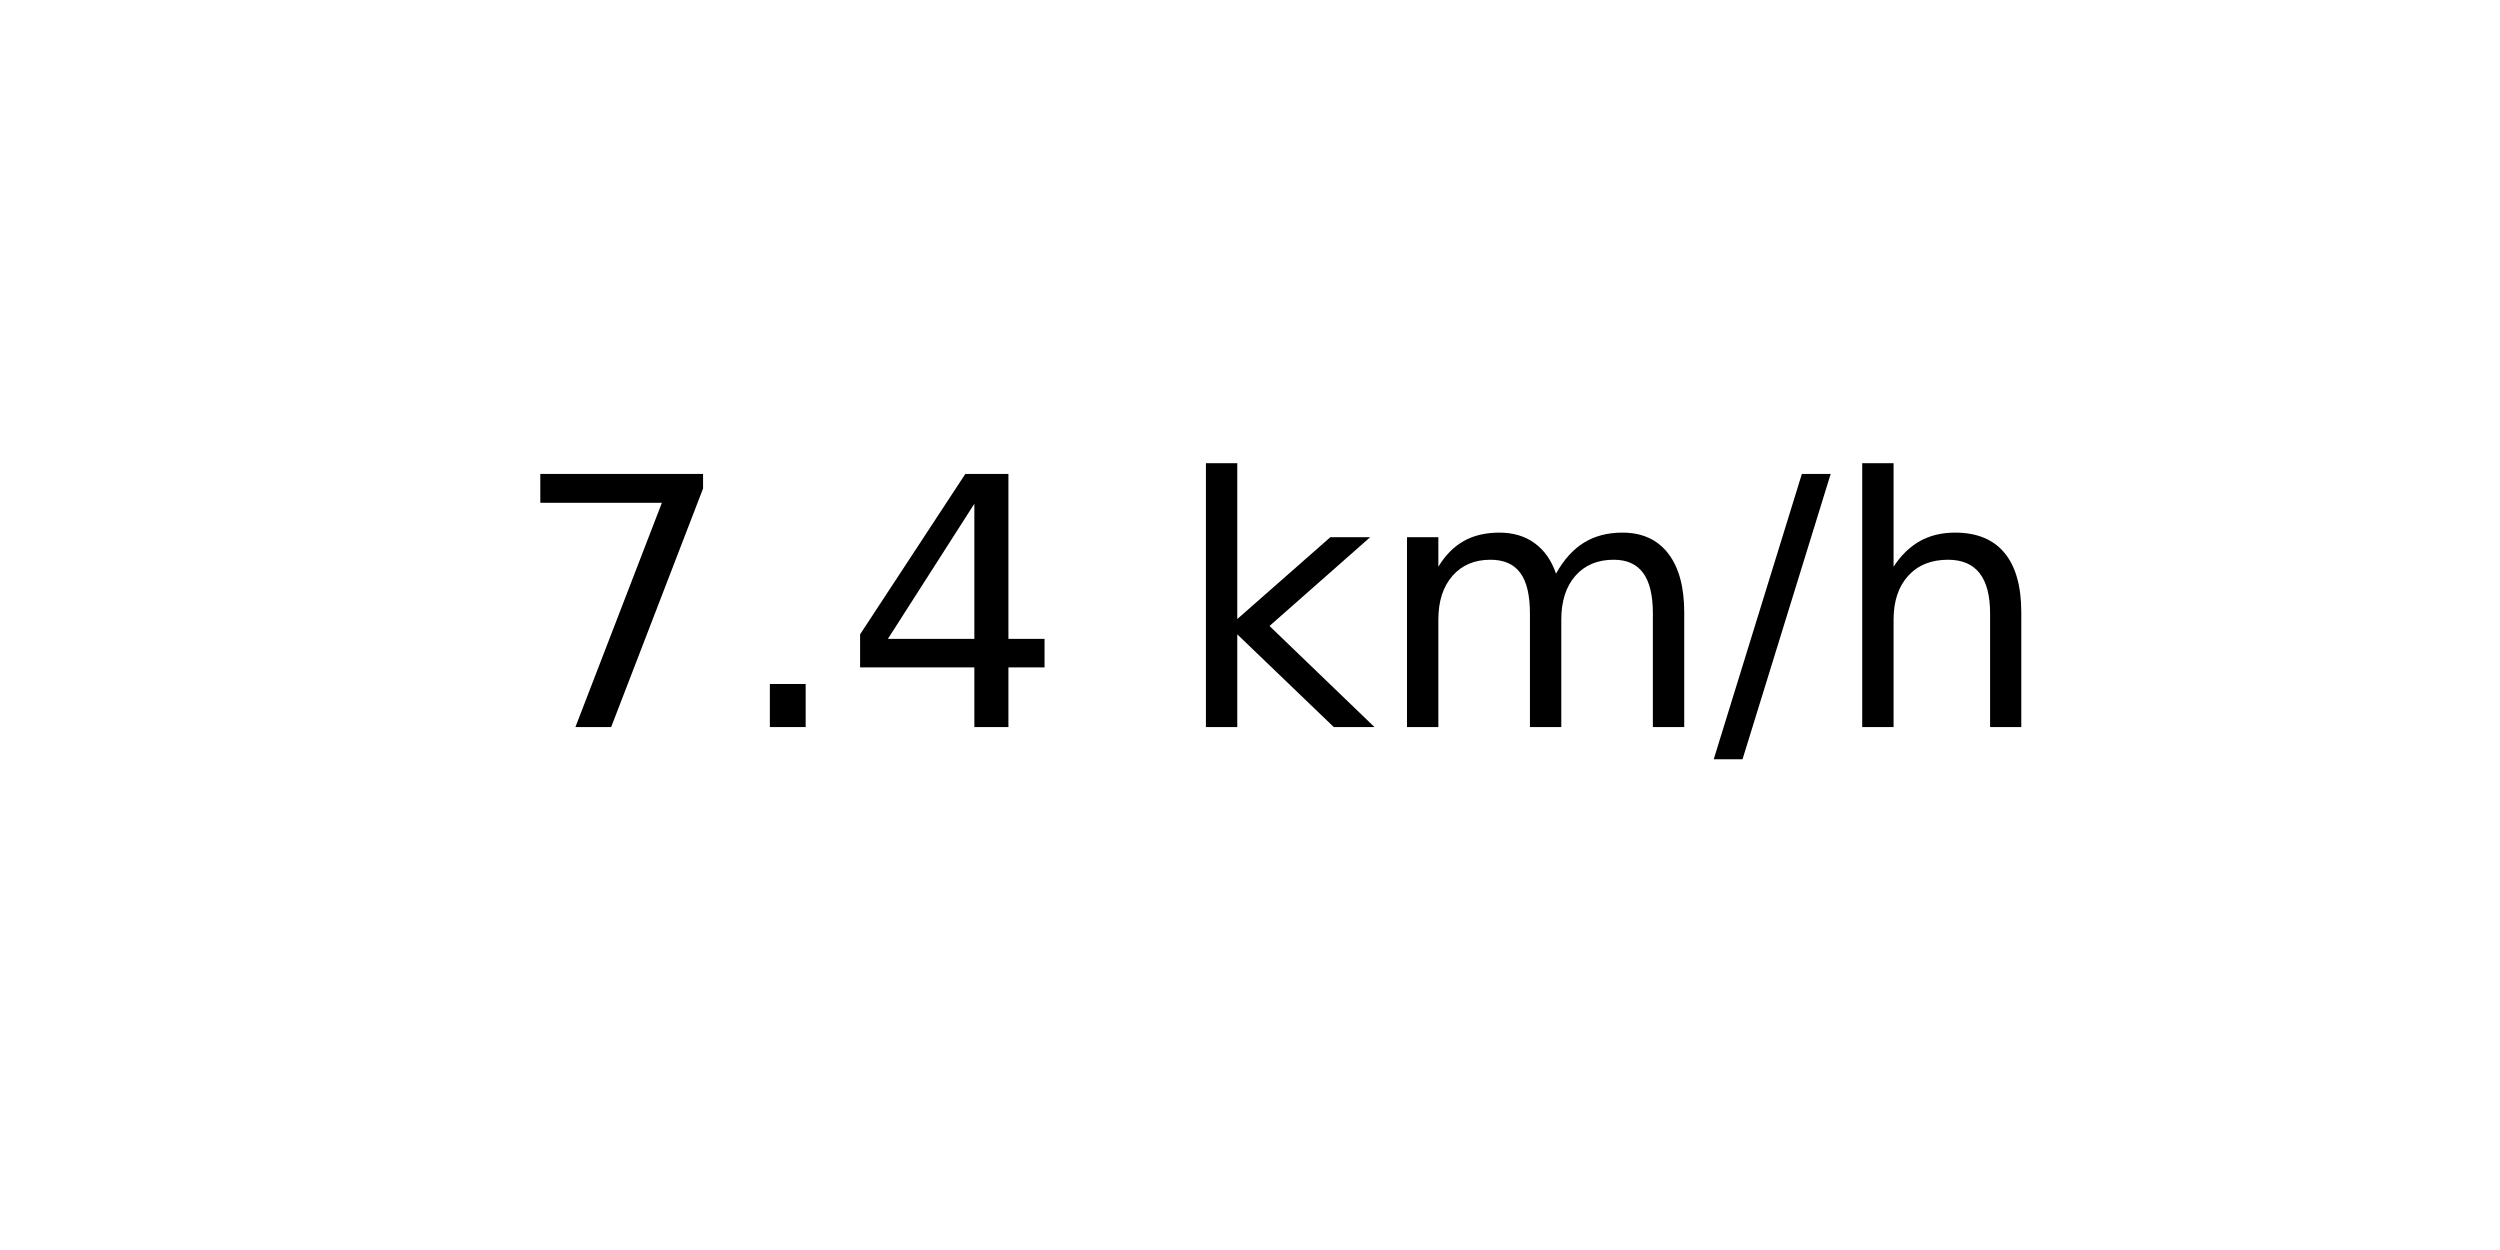
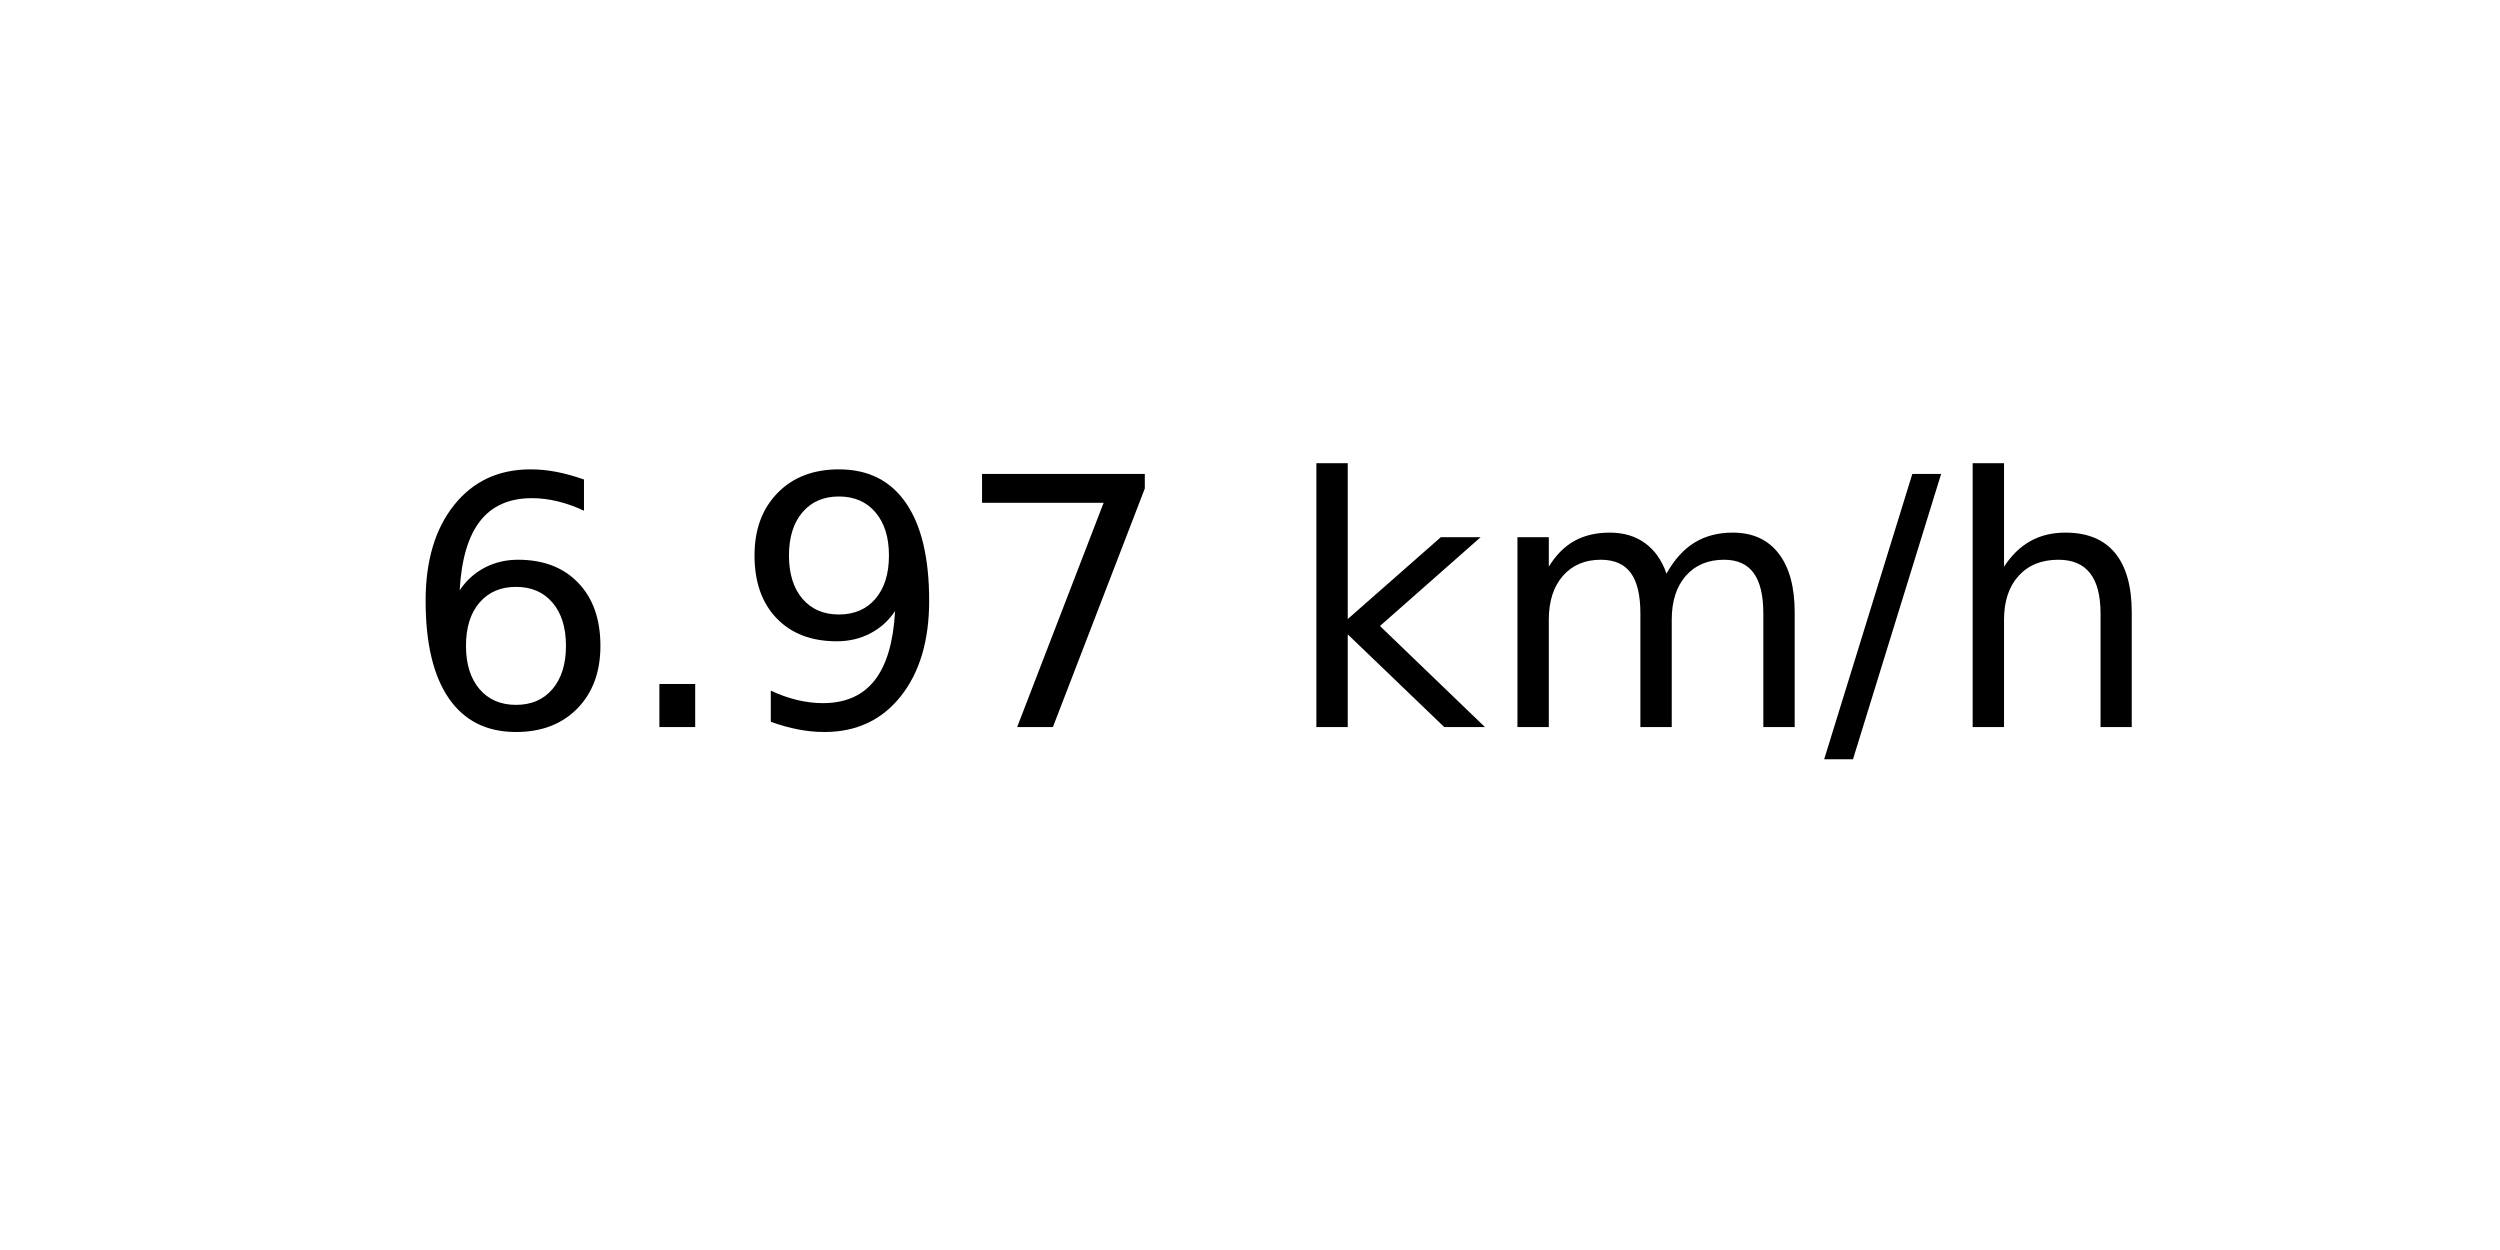
<svg xmlns="http://www.w3.org/2000/svg" xmlns:xlink="http://www.w3.org/1999/xlink" width="72pt" height="36pt" viewBox="0 0 72 36" version="1.1">
  <defs>
    <style type="text/css">*{stroke-linejoin: round; stroke-linecap: butt}</style>
  </defs>
  <g id="figure_1">
    <g id="axes_1">
      <g id="text_1">
-         <g transform="translate(14.74062 20.93937) scale(0.1 -0.1)">
+         <g transform="translate(11.55937 20.93937) scale(0.1 -0.1)">
          <defs>
+             <path id="DejaVuSans-36" d="M 2113 2584  Q 1688 2584 1439 2293  Q 1191 2003 1191 1497  Q 1191 994 1439 701  Q 1688 409 2113 409  Q 2538 409 2786 701  Q 3034 994 3034 1497  Q 3034 2003 2786 2293  Q 2538 2584 2113 2584  z M 3366 4563  L 3366 3988  Q 3128 4100 2886 4159  Q 2644 4219 2406 4219  Q 1781 4219 1451 3797  Q 1122 3375 1075 2522  Q 1259 2794 1537 2939  Q 1816 3084 2150 3084  Q 2853 3084 3261 2657  Q 3669 2231 3669 1497  Q 3669 778 3244 343  Q 2819 -91 2113 -91  Q 1303 -91 875 529  Q 447 1150 447 2328  Q 447 3434 972 4092  Q 1497 4750 2381 4750  Q 2619 4750 2861 4703  Q 3103 4656 3366 4563  z " transform="scale(0.015625)" />
+             <path id="DejaVuSans-2e" d="M 684 794  L 1344 794  L 1344 0  L 684 0  L 684 794  z " transform="scale(0.015625)" />
+             <path id="DejaVuSans-39" d="M 703 97  L 703 672  Q 941 559 1184 500  Q 1428 441 1663 441  Q 2288 441 2617 861  Q 2947 1281 2994 2138  Q 2813 1869 2534 1725  Q 2256 1581 1919 1581  Q 1219 1581 811 2004  Q 403 2428 403 3163  Q 403 3881 828 4315  Q 1253 4750 1959 4750  Q 2769 4750 3195 4129  Q 3622 3509 3622 2328  Q 3622 1225 3098 567  Q 2575 -91 1691 -91  Q 1453 -91 1209 -44  Q 966 3 703 97  z M 1959 2075  Q 2384 2075 2632 2365  Q 2881 2656 2881 3163  Q 2881 3666 2632 3958  Q 2384 4250 1959 4250  Q 1534 4250 1286 3958  Q 1038 3666 1038 3163  Q 1038 2656 1286 2365  Q 1534 2075 1959 2075  z " transform="scale(0.015625)" />
            <path id="DejaVuSans-37" d="M 525 4666  L 3525 4666  L 3525 4397  L 1831 0  L 1172 0  L 2766 4134  L 525 4134  L 525 4666  z " transform="scale(0.015625)" />
-             <path id="DejaVuSans-2e" d="M 684 794  L 1344 794  L 1344 0  L 684 0  L 684 794  z " transform="scale(0.015625)" />
-             <path id="DejaVuSans-34" d="M 2419 4116  L 825 1625  L 2419 1625  L 2419 4116  z M 2253 4666  L 3047 4666  L 3047 1625  L 3713 1625  L 3713 1100  L 3047 1100  L 3047 0  L 2419 0  L 2419 1100  L 313 1100  L 313 1709  L 2253 4666  z " transform="scale(0.015625)" />
            <path id="DejaVuSans-20" transform="scale(0.015625)" />
            <path id="DejaVuSans-6b" d="M 581 4863  L 1159 4863  L 1159 1991  L 2875 3500  L 3609 3500  L 1753 1863  L 3688 0  L 2938 0  L 1159 1709  L 1159 0  L 581 0  L 581 4863  z " transform="scale(0.015625)" />
            <path id="DejaVuSans-6d" d="M 3328 2828  Q 3544 3216 3844 3400  Q 4144 3584 4550 3584  Q 5097 3584 5394 3201  Q 5691 2819 5691 2113  L 5691 0  L 5113 0  L 5113 2094  Q 5113 2597 4934 2840  Q 4756 3084 4391 3084  Q 3944 3084 3684 2787  Q 3425 2491 3425 1978  L 3425 0  L 2847 0  L 2847 2094  Q 2847 2600 2669 2842  Q 2491 3084 2119 3084  Q 1678 3084 1418 2786  Q 1159 2488 1159 1978  L 1159 0  L 581 0  L 581 3500  L 1159 3500  L 1159 2956  Q 1356 3278 1631 3431  Q 1906 3584 2284 3584  Q 2666 3584 2933 3390  Q 3200 3197 3328 2828  z " transform="scale(0.015625)" />
            <path id="DejaVuSans-2f" d="M 1625 4666  L 2156 4666  L 531 -594  L 0 -594  L 1625 4666  z " transform="scale(0.015625)" />
            <path id="DejaVuSans-68" d="M 3513 2113  L 3513 0  L 2938 0  L 2938 2094  Q 2938 2591 2744 2837  Q 2550 3084 2163 3084  Q 1697 3084 1428 2787  Q 1159 2491 1159 1978  L 1159 0  L 581 0  L 581 4863  L 1159 4863  L 1159 2956  Q 1366 3272 1645 3428  Q 1925 3584 2291 3584  Q 2894 3584 3203 3211  Q 3513 2838 3513 2113  z " transform="scale(0.015625)" />
          </defs>
-           <use xlink:href="#DejaVuSans-37" />
+           <use xlink:href="#DejaVuSans-36" />
          <use xlink:href="#DejaVuSans-2e" x="63.623" />
-           <use xlink:href="#DejaVuSans-34" x="95.41" />
-           <use xlink:href="#DejaVuSans-20" x="159.033" />
-           <use xlink:href="#DejaVuSans-6b" x="190.82" />
-           <use xlink:href="#DejaVuSans-6d" x="248.73" />
-           <use xlink:href="#DejaVuSans-2f" x="346.143" />
-           <use xlink:href="#DejaVuSans-68" x="379.834" />
+           <use xlink:href="#DejaVuSans-39" x="95.41" />
+           <use xlink:href="#DejaVuSans-37" x="159.033" />
+           <use xlink:href="#DejaVuSans-20" x="222.656" />
+           <use xlink:href="#DejaVuSans-6b" x="254.443" />
+           <use xlink:href="#DejaVuSans-6d" x="312.354" />
+           <use xlink:href="#DejaVuSans-2f" x="409.766" />
+           <use xlink:href="#DejaVuSans-68" x="443.457" />
        </g>
      </g>
    </g>
  </g>
</svg>
